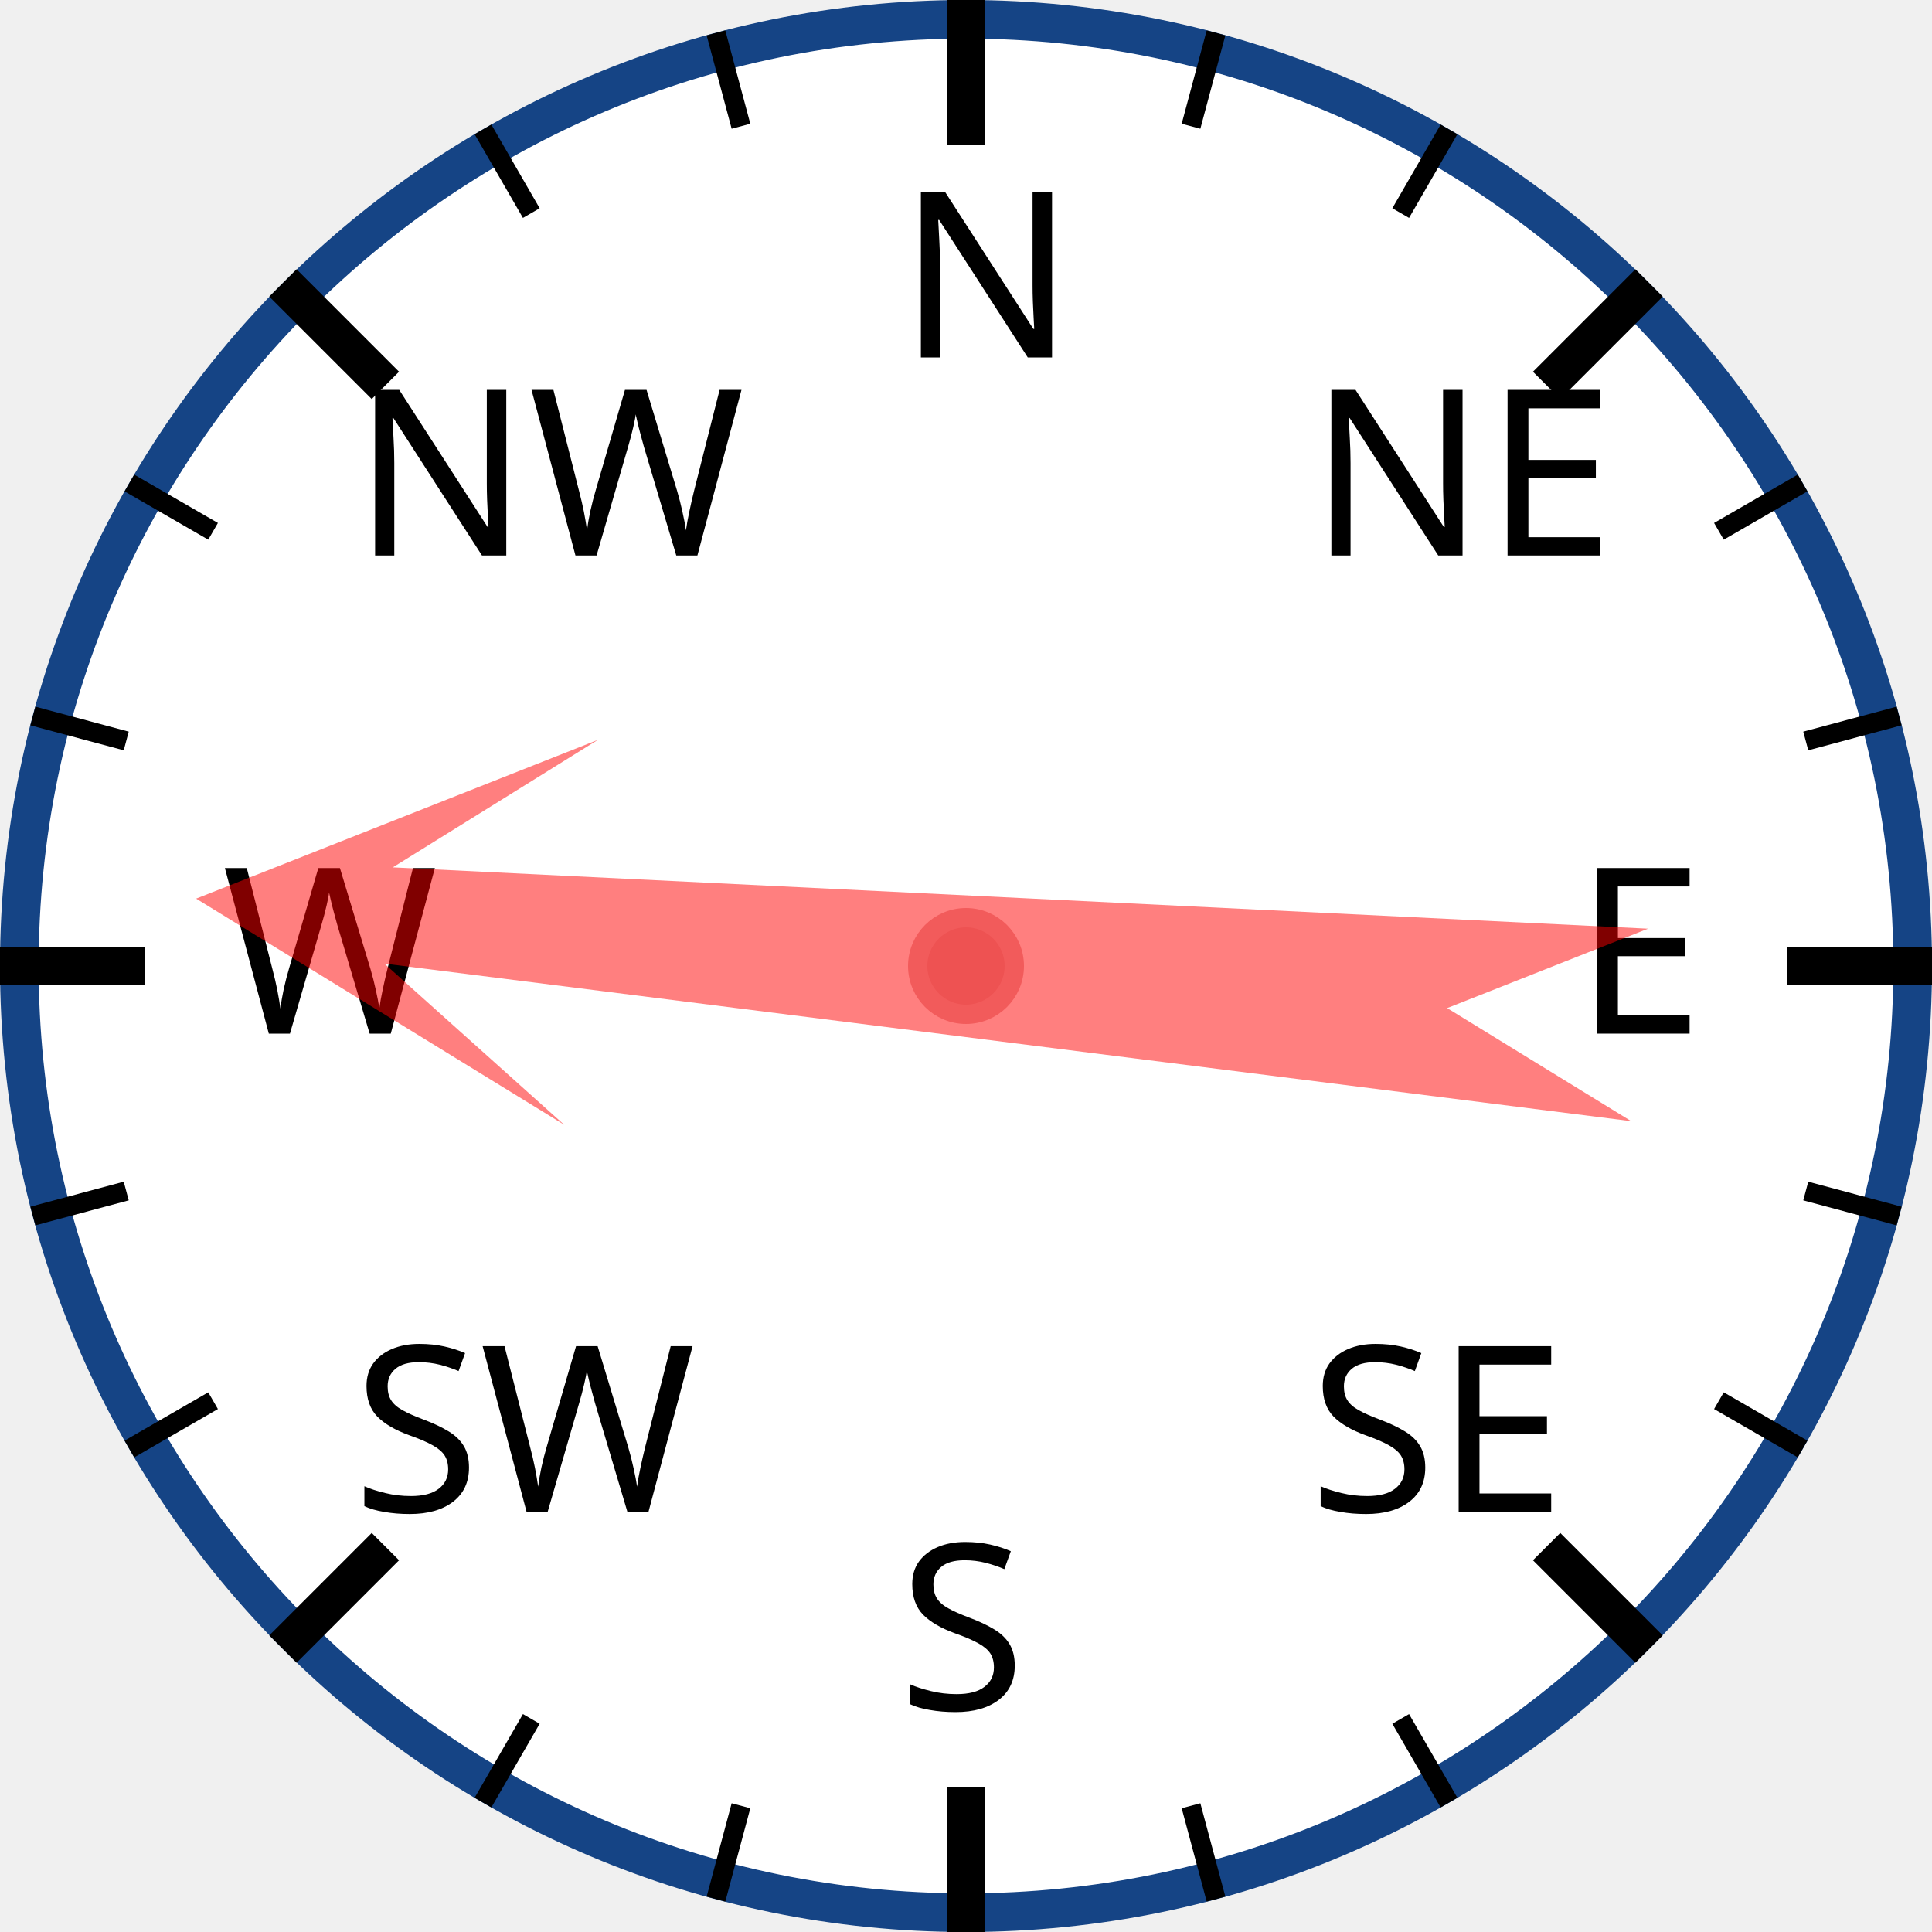
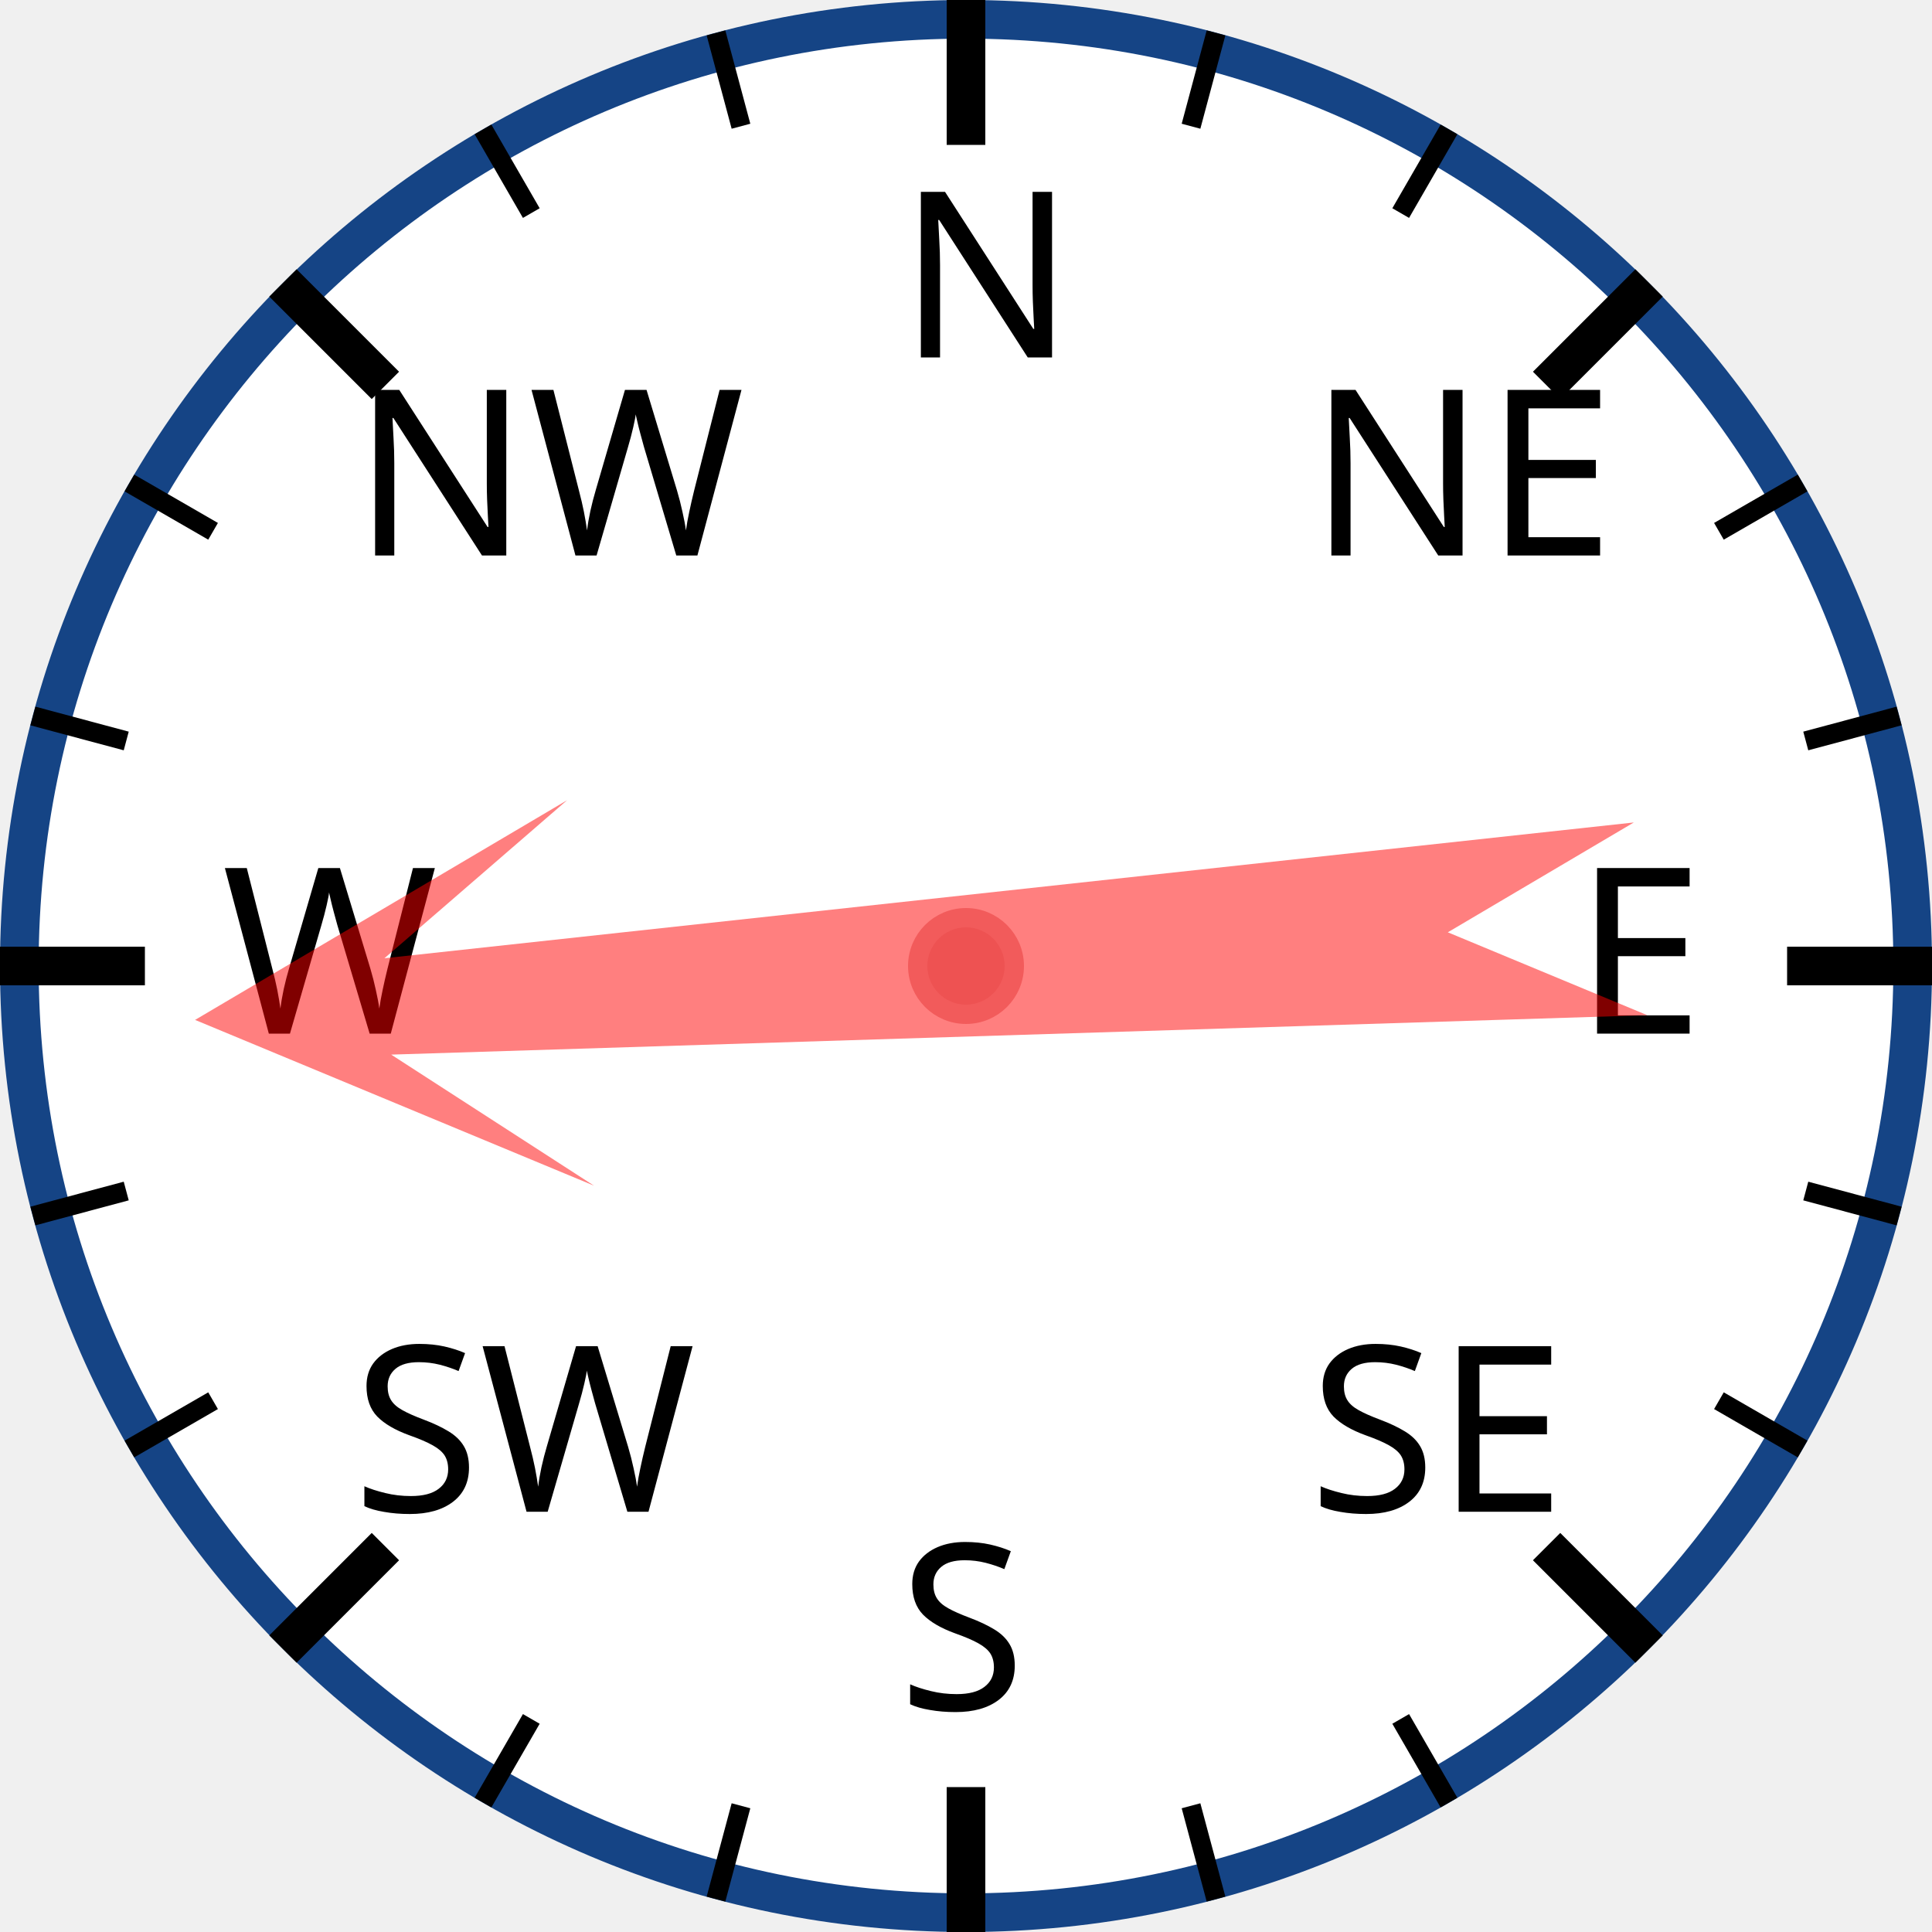
<svg xmlns="http://www.w3.org/2000/svg" width="120px" height="120px" viewBox="0 0 200 200">
  <circle cx="100" cy="100" r="98" style="fill: white; stroke: #154485; stroke-width: 4;" />
  <text x="93.0" y="37.0" style="font-family: sans-serif; font-size: 18pt;">N</text>
  <line x1="100.0" y1="0.0" x2="100.0" y2="15.0" style="stroke: black; stroke-width: 4;" />
  <line x1="74.118" y1="3.407" x2="76.706" y2="13.067" style="stroke: black; stroke-width: 2;" />
  <line x1="50" y1="13.397" x2="55" y2="22.058" style="stroke: black; stroke-width: 2;" />
  <text x="36.503" y="57.503" style="font-family: sans-serif; font-size: 18pt;">NW</text>
  <line x1="29.289" y1="29.289" x2="39.896" y2="39.896" style="stroke: black; stroke-width: 4;" />
  <line x1="13.397" y1="50" x2="22.058" y2="55" style="stroke: black; stroke-width: 2;" />
  <line x1="3.407" y1="74.118" x2="13.067" y2="76.706" style="stroke: black; stroke-width: 2;" />
  <text x="23.0" y="107.0" style="font-family: sans-serif; font-size: 18pt;">W</text>
  <line x1="0.0" y1="100.0" x2="15.0" y2="100.0" style="stroke: black; stroke-width: 4;" />
  <line x1="3.407" y1="125.882" x2="13.067" y2="123.294" style="stroke: black; stroke-width: 2;" />
  <line x1="13.397" y1="150" x2="22.058" y2="145" style="stroke: black; stroke-width: 2;" />
  <text x="36.503" y="156.497" style="font-family: sans-serif; font-size: 18pt;">SW</text>
  <line x1="29.289" y1="170.711" x2="39.896" y2="160.104" style="stroke: black; stroke-width: 4;" />
  <line x1="50" y1="186.603" x2="55" y2="177.942" style="stroke: black; stroke-width: 2;" />
  <line x1="74.118" y1="196.593" x2="76.706" y2="186.933" style="stroke: black; stroke-width: 2;" />
  <text x="93" y="177.0" style="font-family: sans-serif; font-size: 18pt;">S</text>
  <line x1="100" y1="200.0" x2="100" y2="185.0" style="stroke: black; stroke-width: 4;" />
  <line x1="125.882" y1="196.593" x2="123.294" y2="186.933" style="stroke: black; stroke-width: 2;" />
  <line x1="150.0" y1="186.603" x2="145.0" y2="177.942" style="stroke: black; stroke-width: 2;" />
  <text x="135.497" y="156.497" style="font-family: sans-serif; font-size: 18pt;">SE</text>
  <line x1="170.711" y1="170.711" x2="160.104" y2="160.104" style="stroke: black; stroke-width: 4;" />
  <line x1="186.603" y1="150" x2="177.942" y2="145" style="stroke: black; stroke-width: 2;" />
  <line x1="196.593" y1="125.882" x2="186.933" y2="123.294" style="stroke: black; stroke-width: 2;" />
  <text x="163.0" y="107" style="font-family: sans-serif; font-size: 18pt;">E</text>
  <line x1="200.0" y1="100" x2="185.0" y2="100" style="stroke: black; stroke-width: 4;" />
  <line x1="196.593" y1="74.118" x2="186.933" y2="76.706" style="stroke: black; stroke-width: 2;" />
  <line x1="186.603" y1="50" x2="177.942" y2="55" style="stroke: black; stroke-width: 2;" />
  <text x="135.497" y="57.503" style="font-family: sans-serif; font-size: 18pt;">NE</text>
  <line x1="170.711" y1="29.289" x2="160.104" y2="39.896" style="stroke: black; stroke-width: 4;" />
  <line x1="150" y1="13.397" x2="145" y2="22.058" style="stroke: black; stroke-width: 2;" />
  <line x1="125.882" y1="3.407" x2="123.294" y2="13.067" style="stroke: black; stroke-width: 2;" />
-   <polygon points="100 20 120 60 105 40 110 170 100 150 90 170 95 40 80 60" style="fill: red; fill-opacity: 0.5;" transform="rotate(275,100,100)" />
+   <polygon points="100 20 120 60 105 40 110 170 100 150 90 170 95 40 80 60" style="fill: red; fill-opacity: 0.5;" transform="rotate(266,100,100)" />
  <circle cx="100" cy="100" r="5" style="fill: #EE5252; stroke: #F25B5B; stroke-width: 2;" />
</svg>
